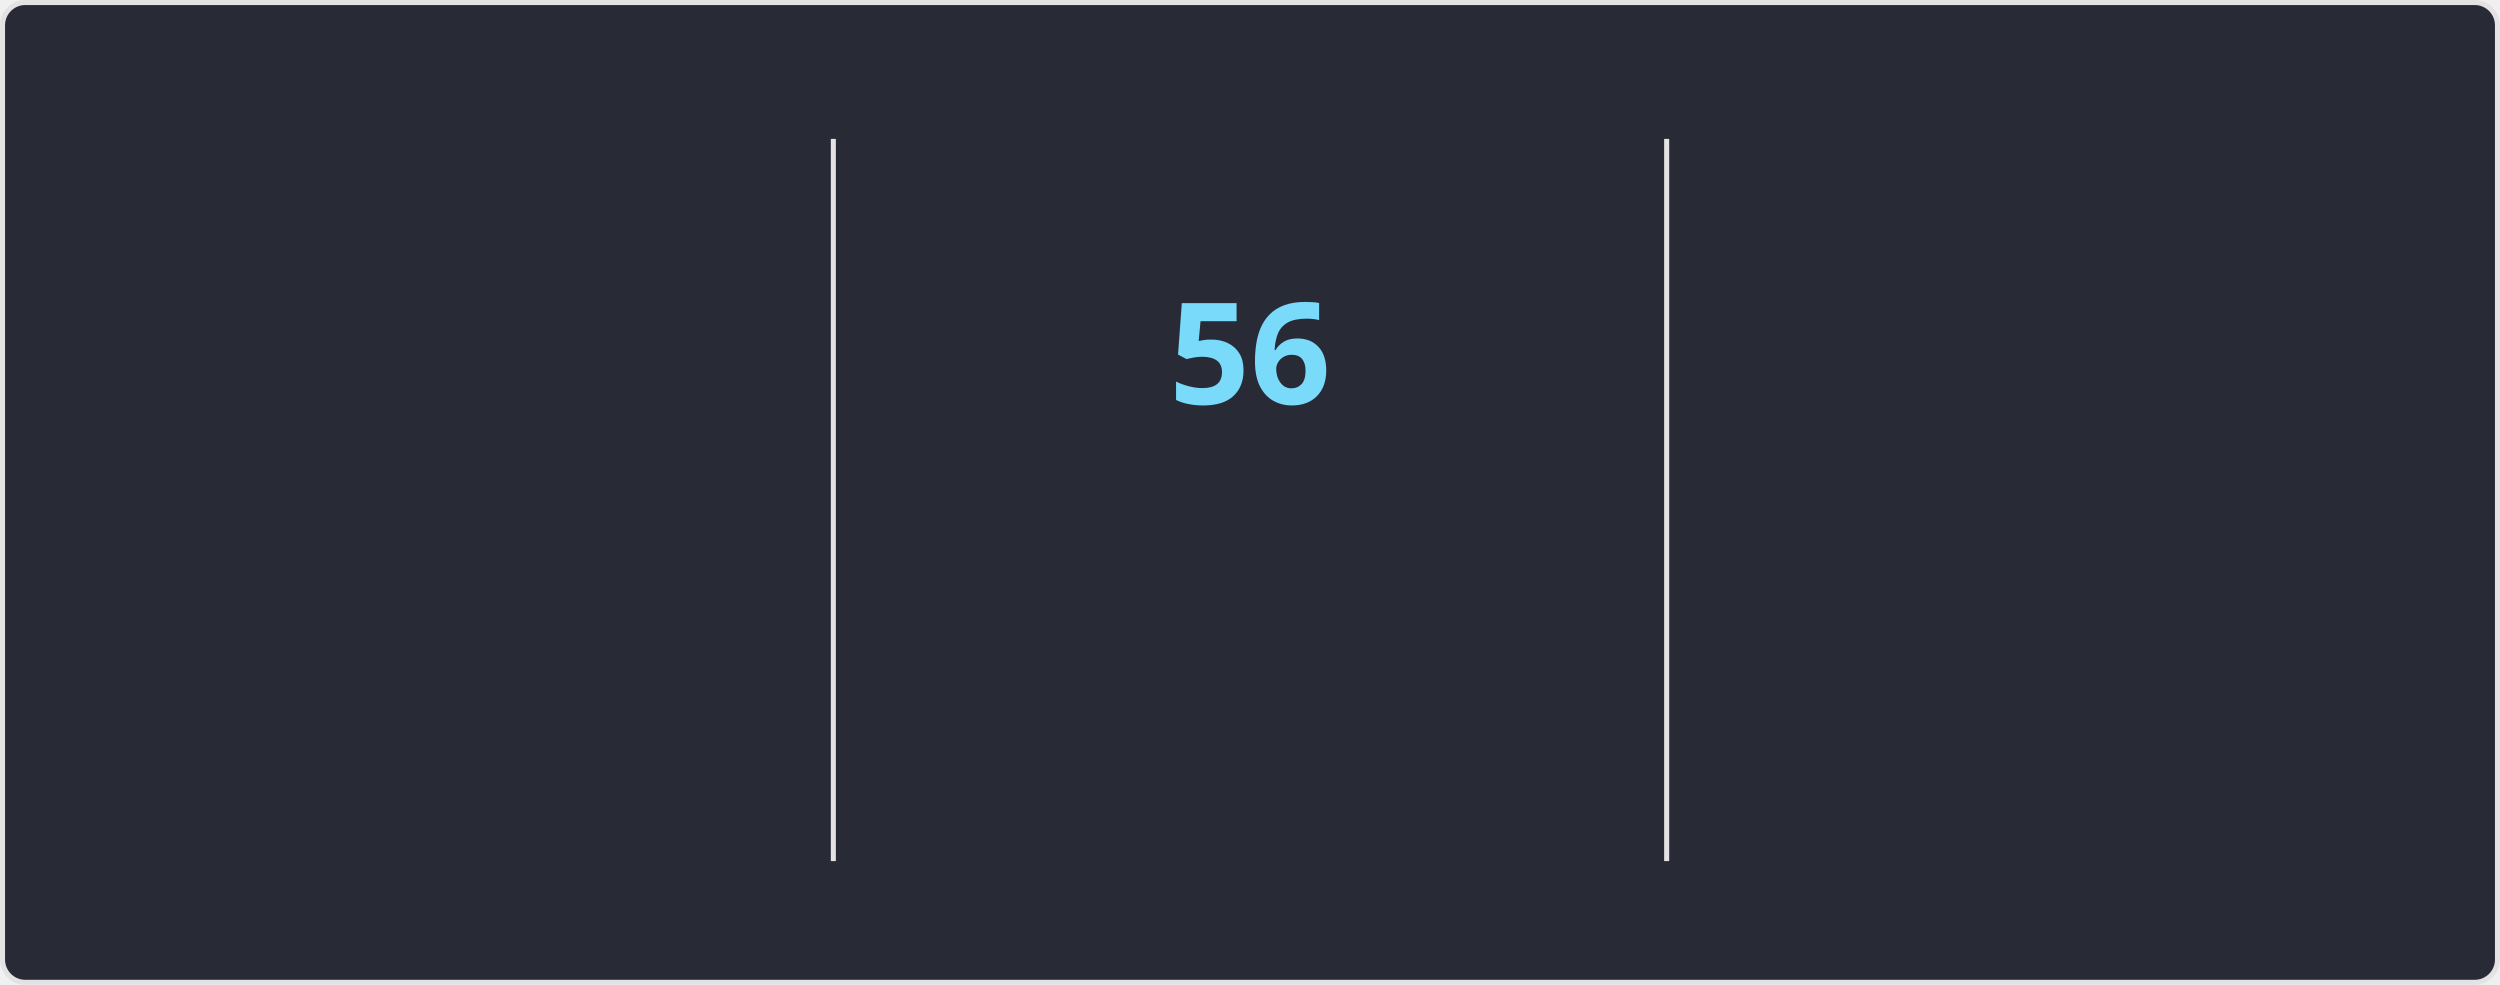
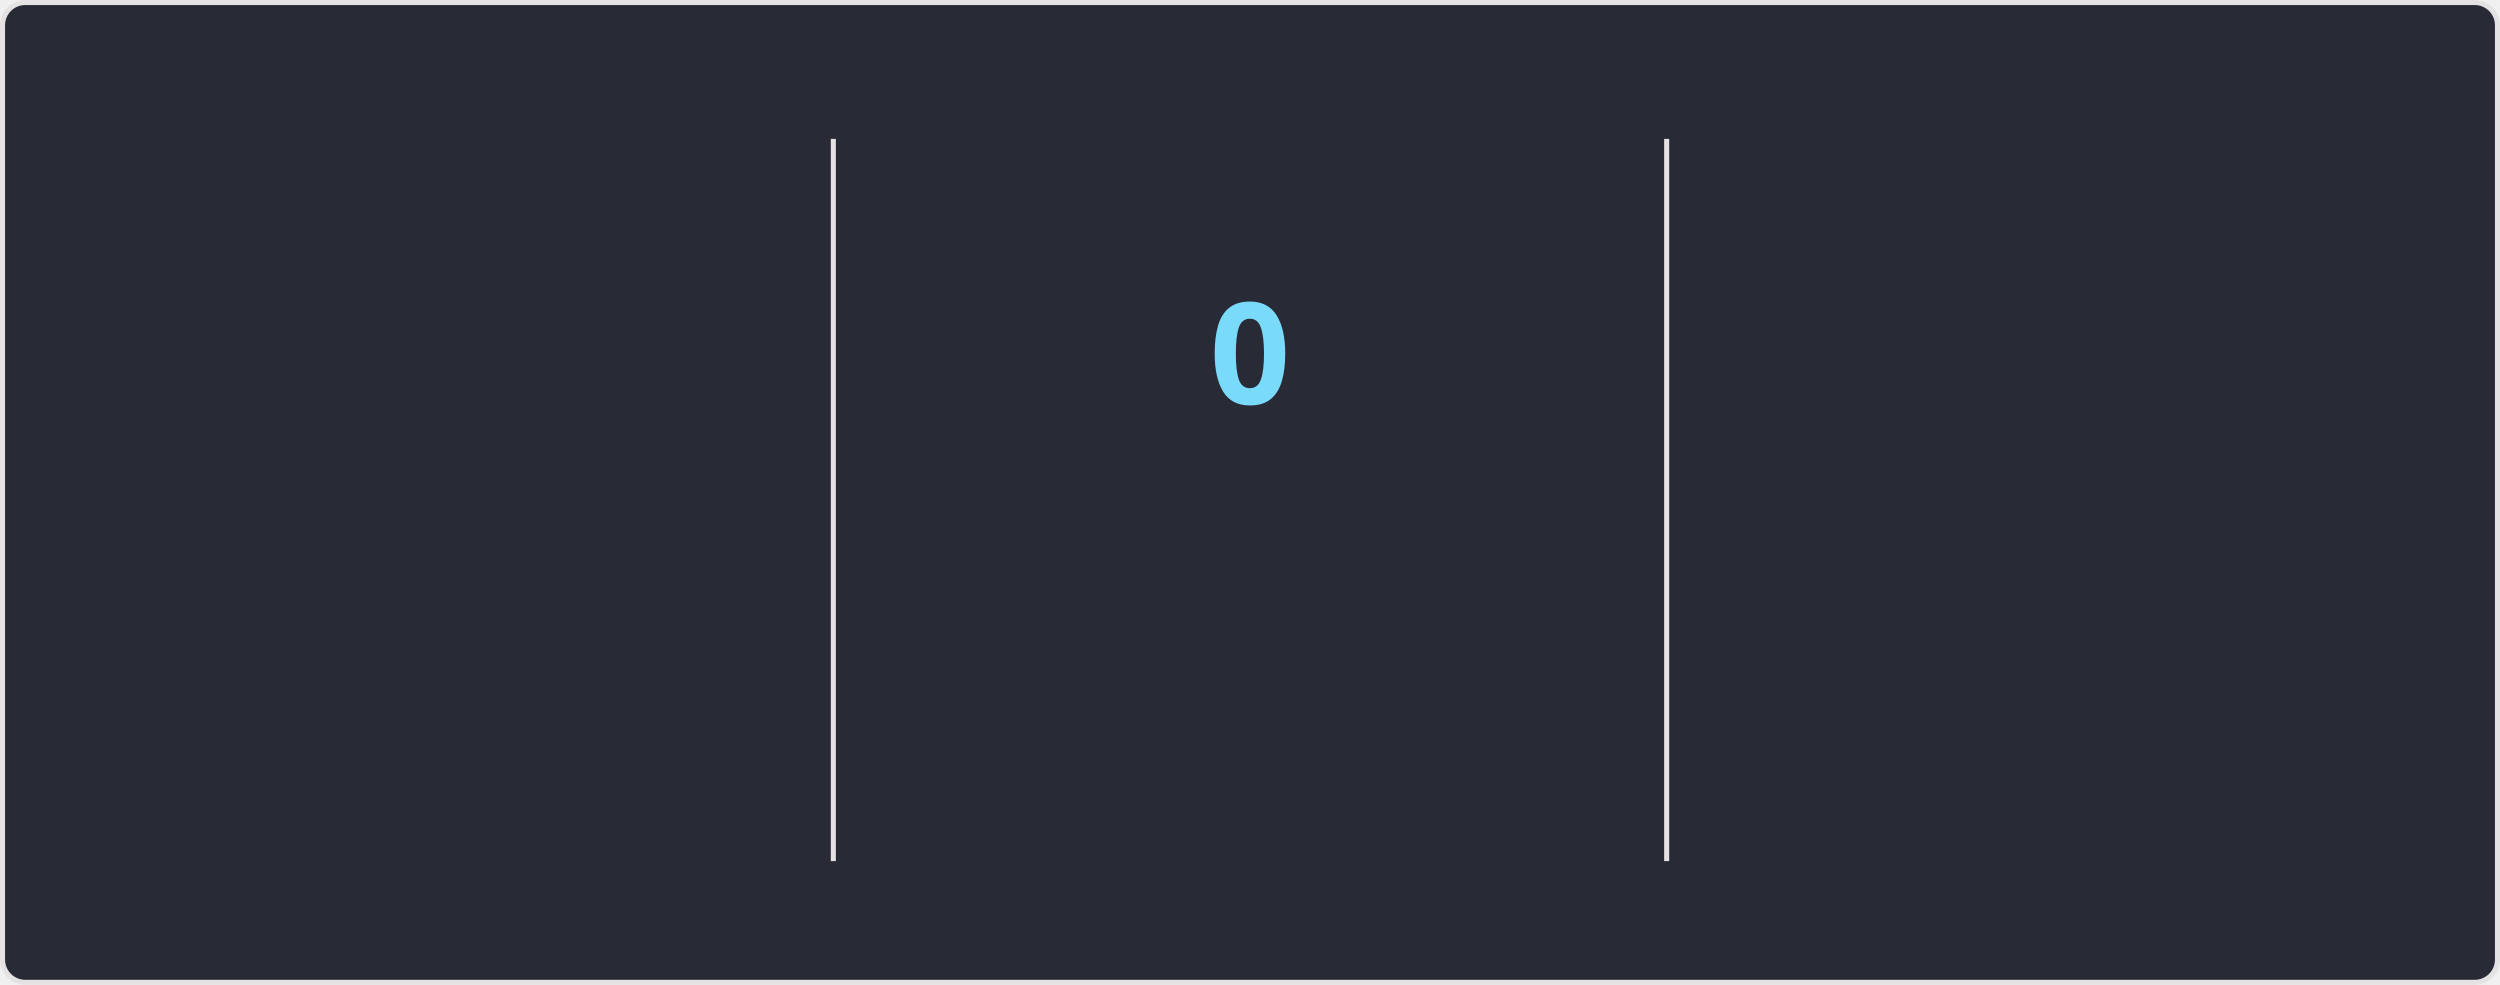
<svg xmlns="http://www.w3.org/2000/svg" style="isolation: isolate" viewBox="0 0 495 195" width="495px" height="195px" direction="ltr">
  <style>
    @keyframes currstreak {
      0% { font-size: 3px; opacity: 0.2; }
      80% { font-size: 34px; opacity: 1; }
      100% { font-size: 28px; opacity: 1; }
    }
    @keyframes fadein {
      0% { opacity: 0; }
      100% { opacity: 1; }
    }
    .big-number {
      font-family: "Segoe UI", Ubuntu, sans-serif;
      font-weight: 700;
      font-size: 28px;
      fill: #ff6e96;
    }
    .label {
      font-family: "Segoe UI", Ubuntu, sans-serif;
      font-weight: 400;
      font-size: 14px;
      fill: #ff6e96;
    }
    .range-text {
      font-family: "Segoe UI", Ubuntu, sans-serif;
      font-weight: 400;
      font-size: 12px;
      fill: #f8f8f2;
    }
    .current-streak-num {
      font-family: "Segoe UI", Ubuntu, sans-serif;
      font-weight: 700;
      font-size: 28px;
      fill: #79dafa;
    }</style>
  <defs>
    <clipPath id="outer_rectangle">
      <rect width="495" height="195" rx="4.5" />
    </clipPath>
    <mask id="mask_out_ring_behind_fire">
      <rect width="495" height="195" fill="white" />
      <ellipse id="mask-ellipse" cx="247.5" cy="32" rx="13" ry="18" fill="black" />
    </mask>
  </defs>
  <g clip-path="url(#outer_rectangle)">
    <g style="isolation: isolate">
      <rect fill="#282a36" rx="4.5" x="0.5" y="0.5" width="494" height="194" stroke="#e4e2e2" />
    </g>
    <g style="isolation: isolate">
      <line x1="165" y1="28" x2="165" y2="170" vector-effect="non-scaling-stroke" stroke-width="1" stroke="#e4e2e2" stroke-linejoin="miter" stroke-linecap="square" stroke-miterlimit="3" />
      <line x1="330" y1="28" x2="330" y2="170" vector-effect="non-scaling-stroke" stroke-width="1" stroke="#e4e2e2" stroke-linejoin="miter" stroke-linecap="square" stroke-miterlimit="3" />
    </g>
    <g style="isolation: isolate">
      <g transform="translate(82.5, 48)">
        <text x="0" y="32" stroke-width="0" text-anchor="middle" class="big-number" style="opacity: 0; animation: fadein 0.5s linear forwards 0.6s">
            5.8K
          </text>
      </g>
      <g transform="translate(82.5, 84)">
        <text x="0" y="32" stroke-width="0" text-anchor="middle" class="label" style="opacity: 0; animation: fadein 0.5s linear forwards 0.7s">
            Total Contributions
          </text>
      </g>
      <g transform="translate(82.5, 114)">
        <text x="0" y="32" stroke-width="0" text-anchor="middle" class="range-text" style="opacity: 0; animation: fadein 0.5s linear forwards 0.8s">
-             Aug 31 - Present
+             Sep 7 - Present
          </text>
      </g>
    </g>
    <g style="isolation: isolate">
      <g mask="url(#mask_out_ring_behind_fire)">
        <circle cx="247.5" cy="71" r="40" fill="none" stroke="#ff6e96" stroke-width="5" style="opacity: 0; animation: fadein 0.5s linear forwards 0.4s" />
      </g>
      <g transform="translate(247.5, 19.5)" stroke-opacity="0" style="opacity: 0; animation: fadein 0.5s linear forwards 0.6s">
        <path d="M -12 -0.5 L 15 -0.5 L 15 23.5 L -12 23.5 L -12 -0.5 Z" fill="none" />
        <path d="M 1.5 0.67 C 1.5 0.67 2.24 3.32 2.24 5.47 C 2.24 7.53 0.89 9.2 -1.17 9.2 C -3.23 9.2 -4.79 7.53 -4.79 5.47 L -4.76 5.11 C -6.78 7.51 -8 10.62 -8 13.99 C -8 18.41 -4.42 22 0 22 C 4.42 22 8 18.41 8 13.99 C 8 8.6 5.41 3.79 1.5 0.67 Z M -0.29 19 C -2.07 19 -3.51 17.6 -3.51 15.86 C -3.51 14.24 -2.46 13.1 -0.7 12.74 C 1.07 12.38 2.9 11.53 3.92 10.16 C 4.31 11.45 4.51 12.81 4.51 14.2 C 4.51 16.85 2.36 19 -0.29 19 Z" fill="#ff6e96" stroke-opacity="0" />
      </g>
      <g transform="translate(247.5, 48)">
        <text x="0" y="32" stroke-width="0" text-anchor="middle" class="current-streak-num" style="animation: currstreak 0.6s linear forwards">
-             56
+             0
          </text>
      </g>
      <g transform="translate(247.5, 108)">
        <text x="0" y="32" stroke-width="0" text-anchor="middle" class="label" style="opacity: 0; animation: fadein 0.5s linear forwards 0.9s">
            Current Streak
          </text>
      </g>
      <g transform="translate(247.5, 145)">
        <text x="0" y="21" stroke-width="0" text-anchor="middle" class="range-text" style="opacity: 0; animation: fadein 0.5s linear forwards 0.9s">
-             Jul 12 - Sep 5
+             0 days
          </text>
      </g>
    </g>
    <g style="isolation: isolate">
      <g transform="translate(412.5, 48)">
        <text x="0" y="32" stroke-width="0" text-anchor="middle" class="big-number" style="opacity: 0; animation: fadein 0.5s linear forwards 1.2s">
            56
          </text>
      </g>
      <g transform="translate(412.5, 84)">
        <text x="0" y="32" stroke-width="0" text-anchor="middle" class="label" style="opacity: 0; animation: fadein 0.5s linear forwards 1.3s">
            Longest Streak
          </text>
      </g>
      <g transform="translate(412.5, 114)">
        <text x="0" y="32" stroke-width="0" text-anchor="middle" class="range-text" style="opacity: 0; animation: fadein 0.5s linear forwards 1.4s">
            Jul 12 - Sep 5
          </text>
      </g>
    </g>
  </g>
</svg>
